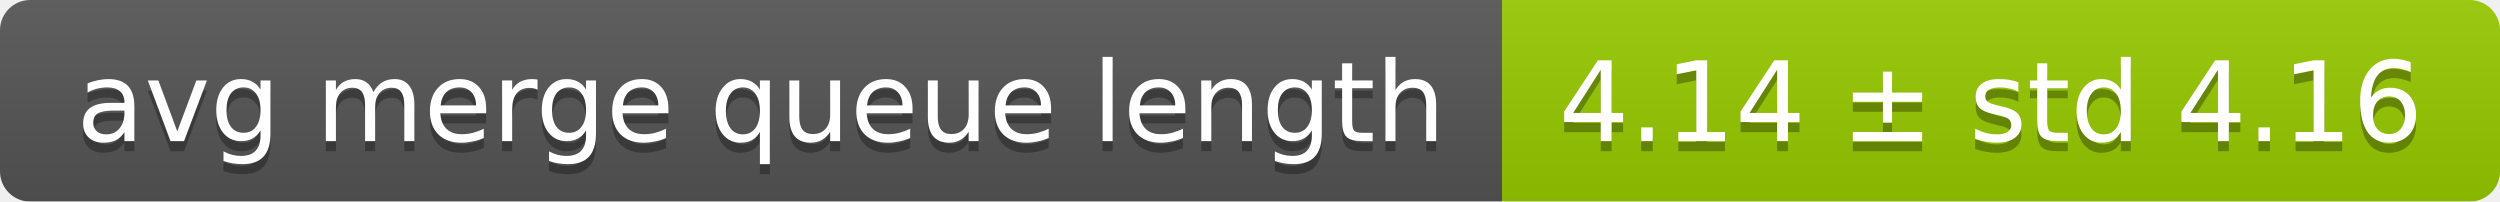
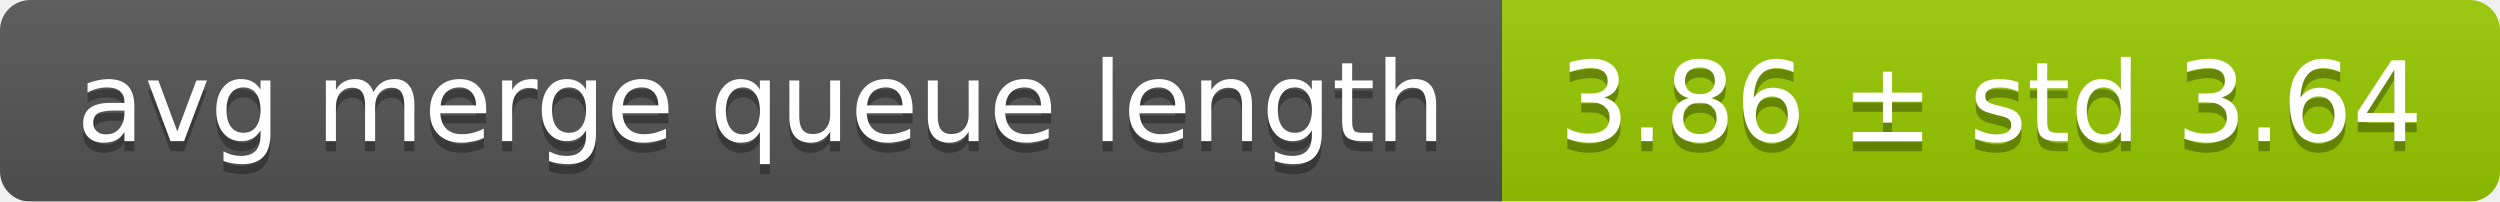
<svg xmlns="http://www.w3.org/2000/svg" width="248" height="20">
  <linearGradient id="smooth" x2="0" y2="100%">
    <stop offset="0" stop-color="#bbb" stop-opacity=".1" />
    <stop offset="1" stop-opacity=".1" />
  </linearGradient>
  <mask id="round">
    <rect width="248" height="20" rx="3" fill="#fff" />
  </mask>
  <g mask="url(#round)">
    <rect width="149" height="20" fill="#555" />
    <rect x="149" width="99" height="20" fill="#97ca00" />
    <rect width="248" height="20" fill="url(#smooth)" />
  </g>
  <g fill="#fff" text-anchor="middle" font-family="DejaVu Sans,Verdana,Geneva,sans-serif" font-size="11">
    <text x="75.5" y="15" fill="#010101" fill-opacity=".3">avg merge queue length</text>
    <text x="75.5" y="14">avg merge queue length</text>
-     <text x="197.5" y="15" fill="#010101" fill-opacity=".3">4.14 ± std 4.16</text>
-     <text x="197.5" y="14">4.14 ± std 4.16</text>
+     <text x="197.5" y="15" fill="#010101" fill-opacity=".3">3.86 ± std 3.64</text>
+     <text x="197.5" y="14">3.86 ± std 3.64</text>
  </g>
</svg>
